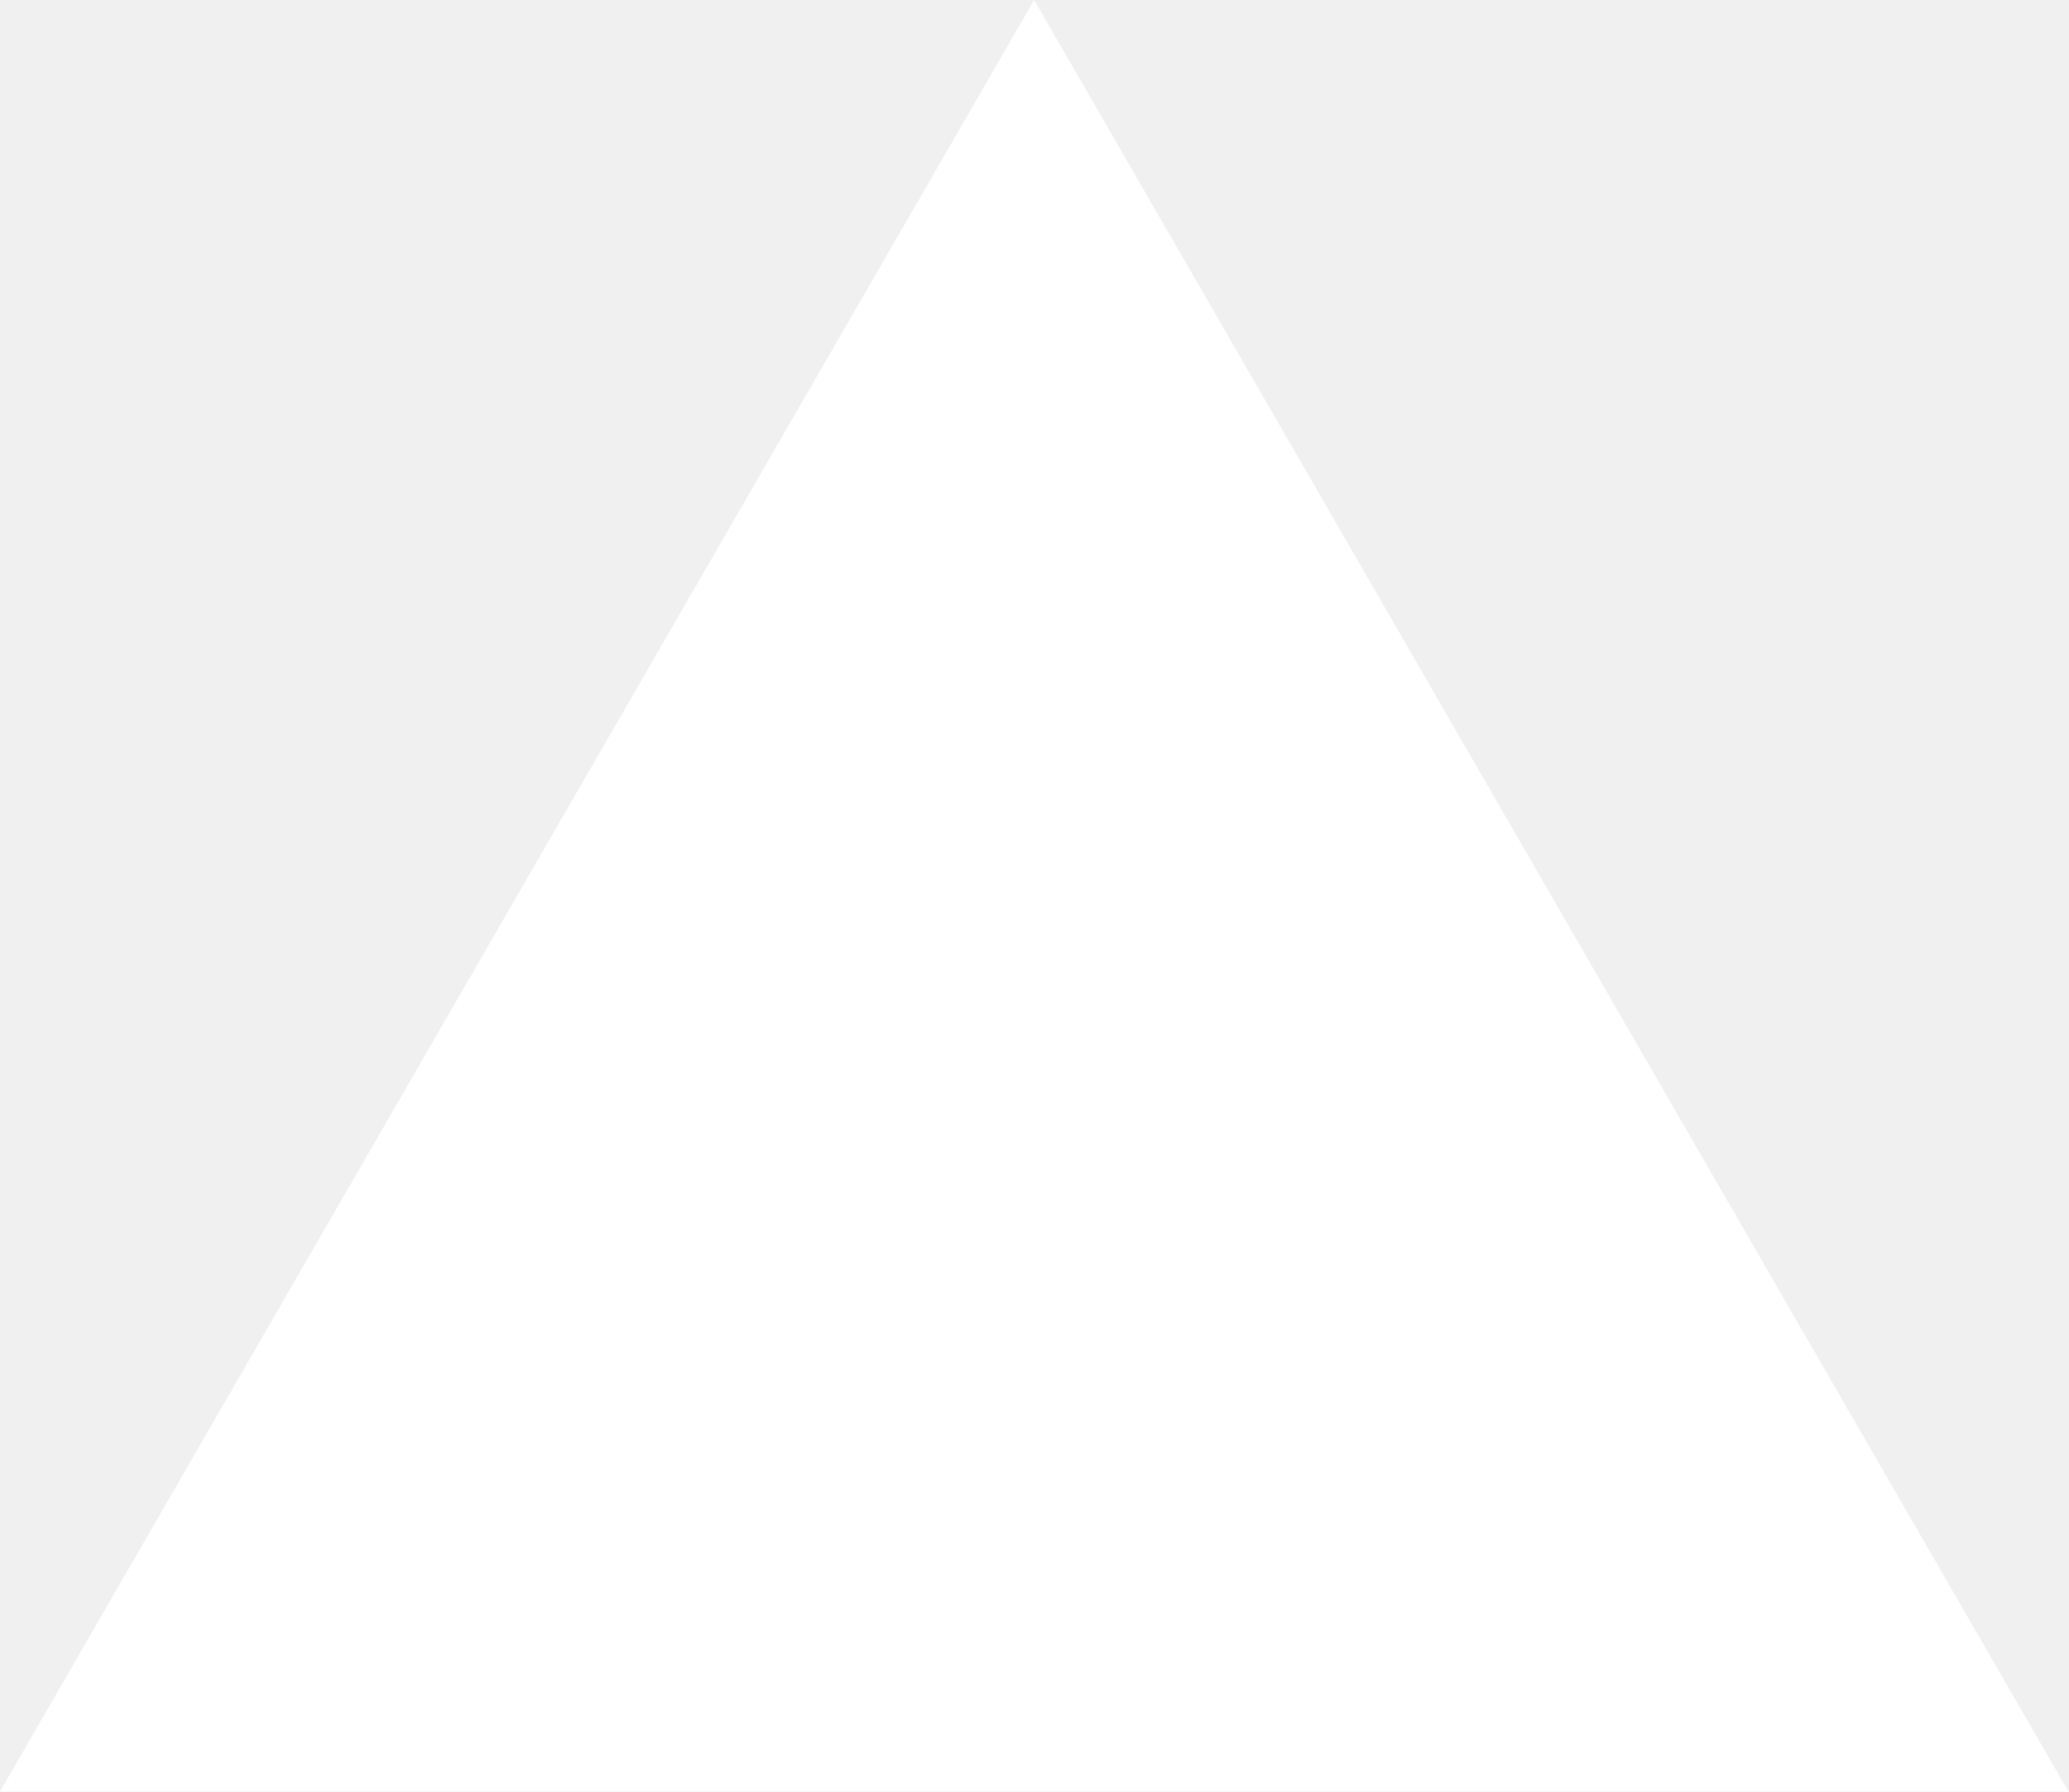
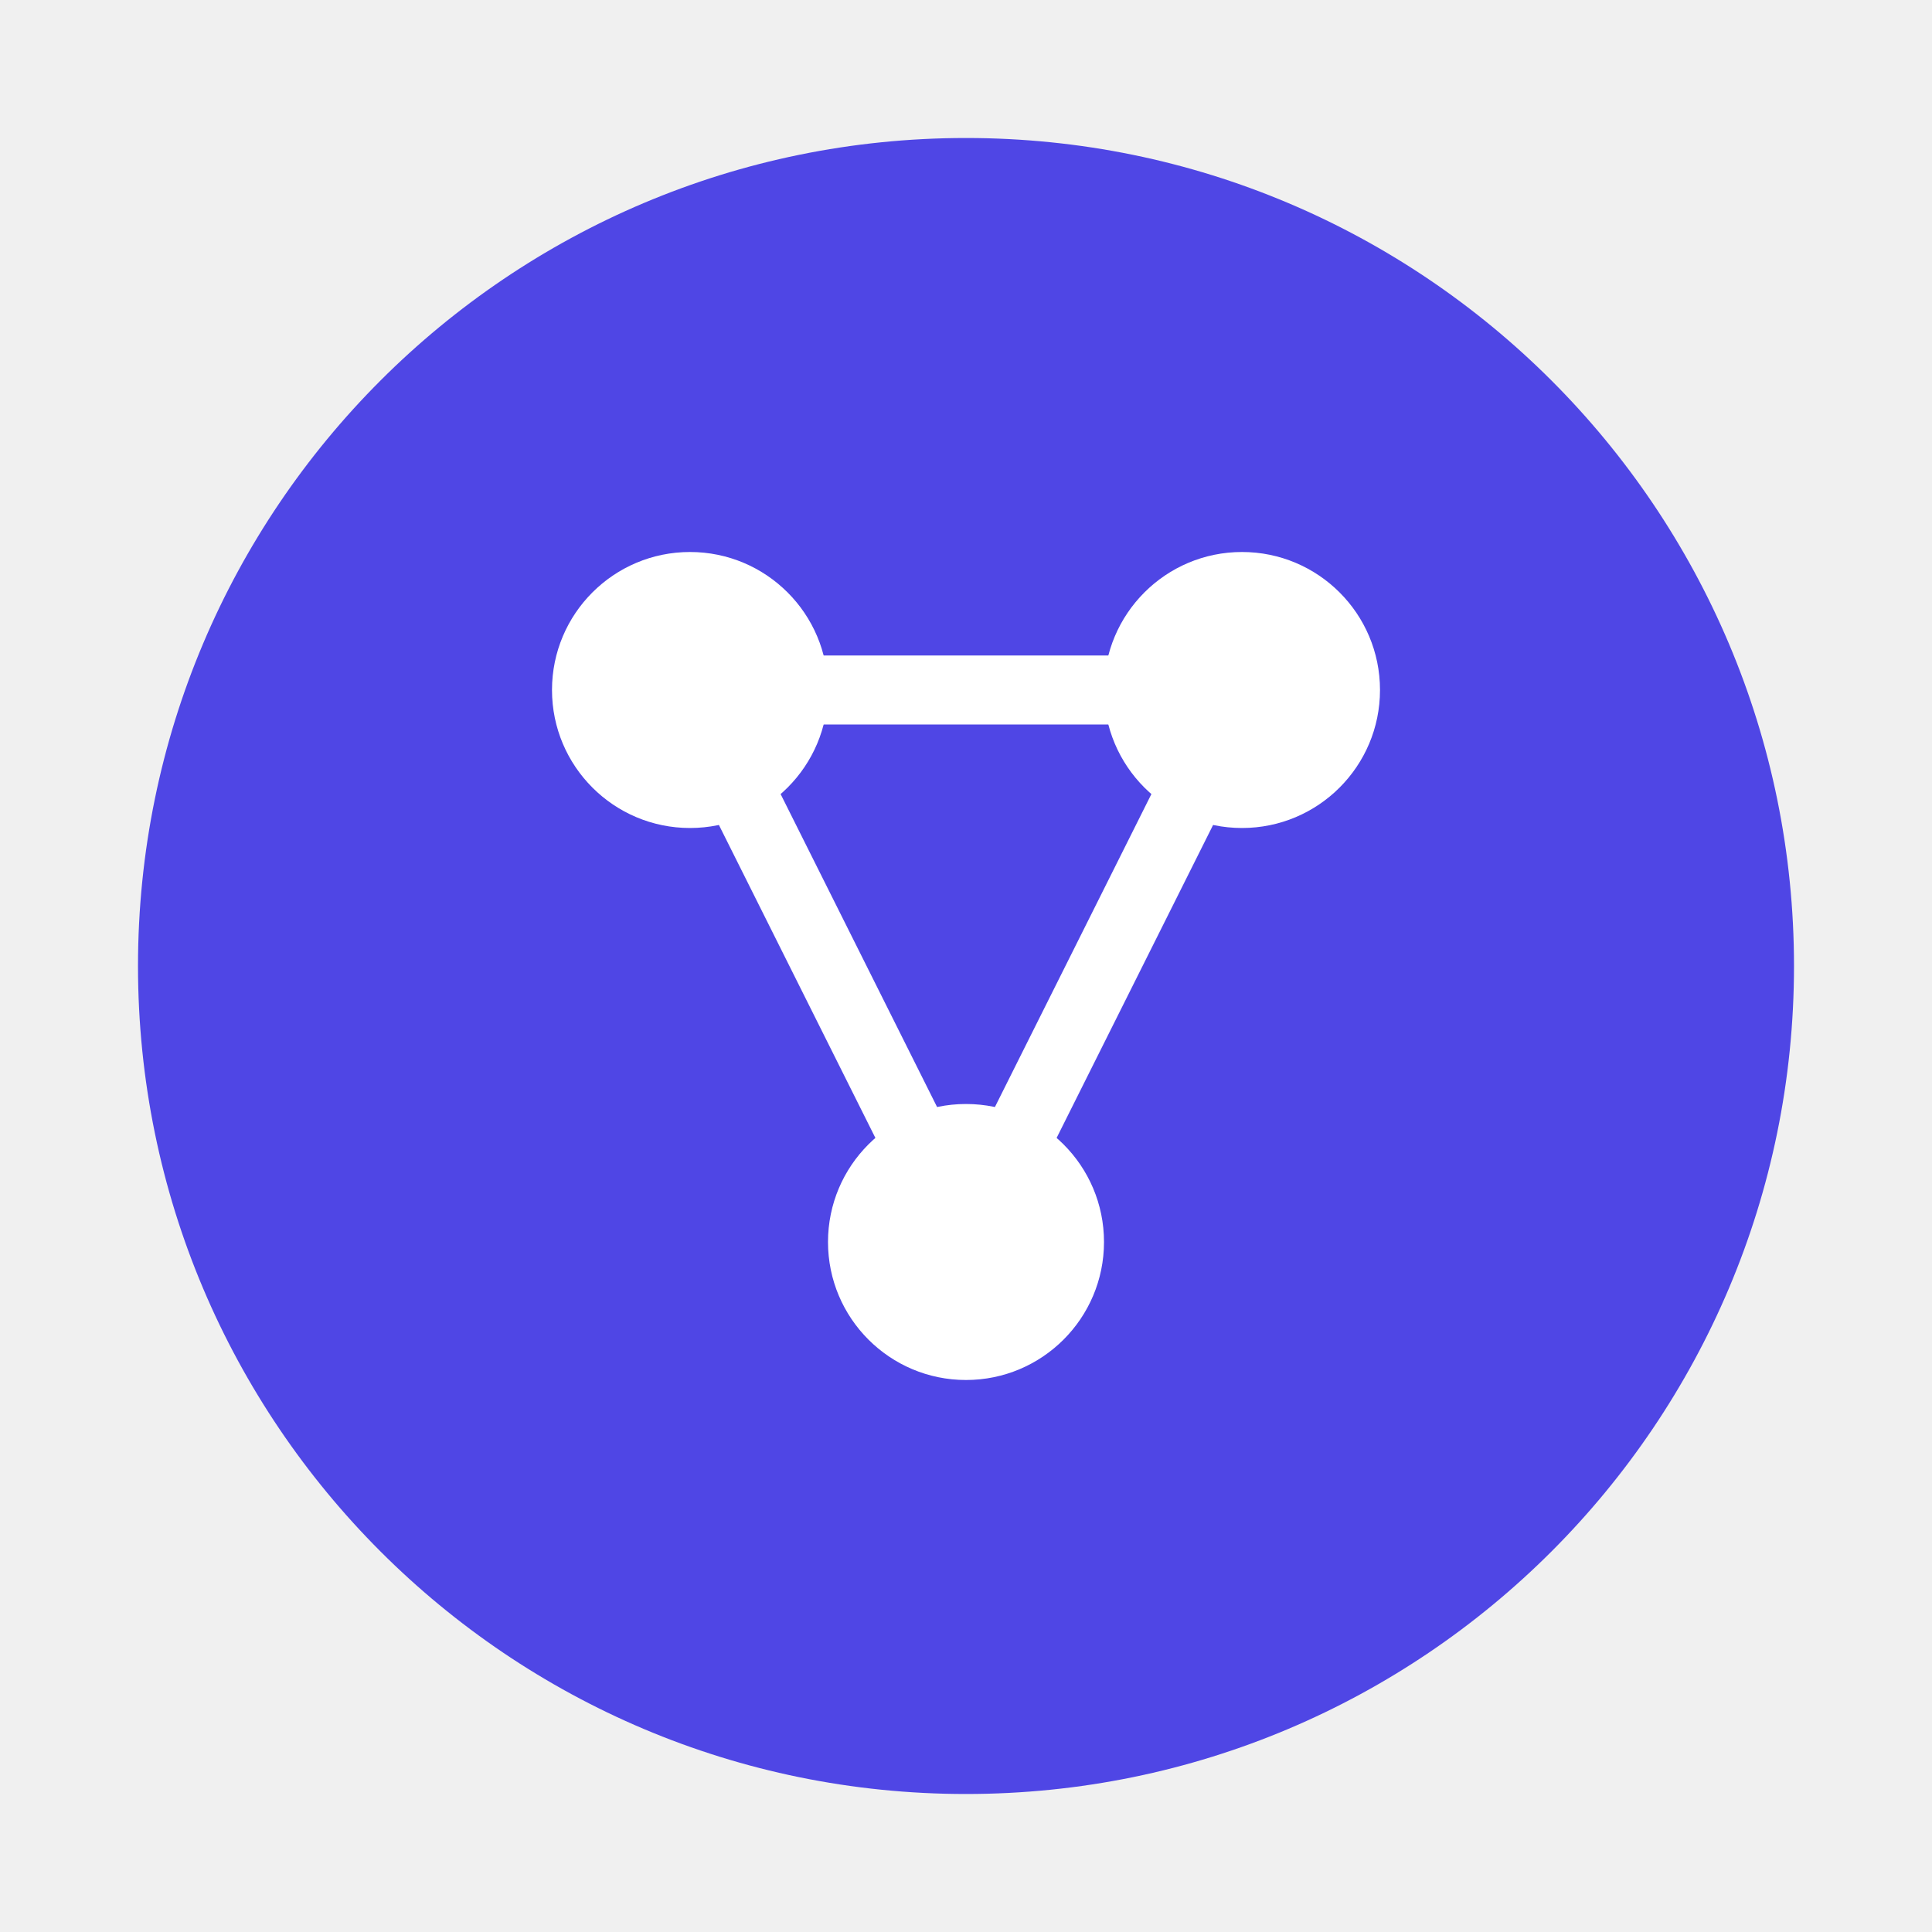
- <svg xmlns="http://www.w3.org/2000/svg" fill="none" viewBox="0 0 1155 1000">
-   <path d="m577.3 0 577.4 1000H0z" fill="#fff" />
+ <svg xmlns="http://www.w3.org/2000/svg" width="70" height="70" viewBox="0 0 70 70">
+   <circle cx="35" cy="35" r="30" fill="#4F46E5" />
+   <circle cx="25" cy="25" r="5" fill="#ffffff" />
+   <circle cx="45" cy="25" r="5" fill="#ffffff" />
+   <circle cx="35" cy="45" r="5" fill="#ffffff" />
+   <line x1="25" y1="25" x2="45" y2="25" stroke="#ffffff" stroke-width="2.5" />
+   <line x1="25" y1="25" x2="35" y2="45" stroke="#ffffff" stroke-width="2.5" />
+   <line x1="45" y1="25" x2="35" y2="45" stroke="#ffffff" stroke-width="2.5" />
</svg>
